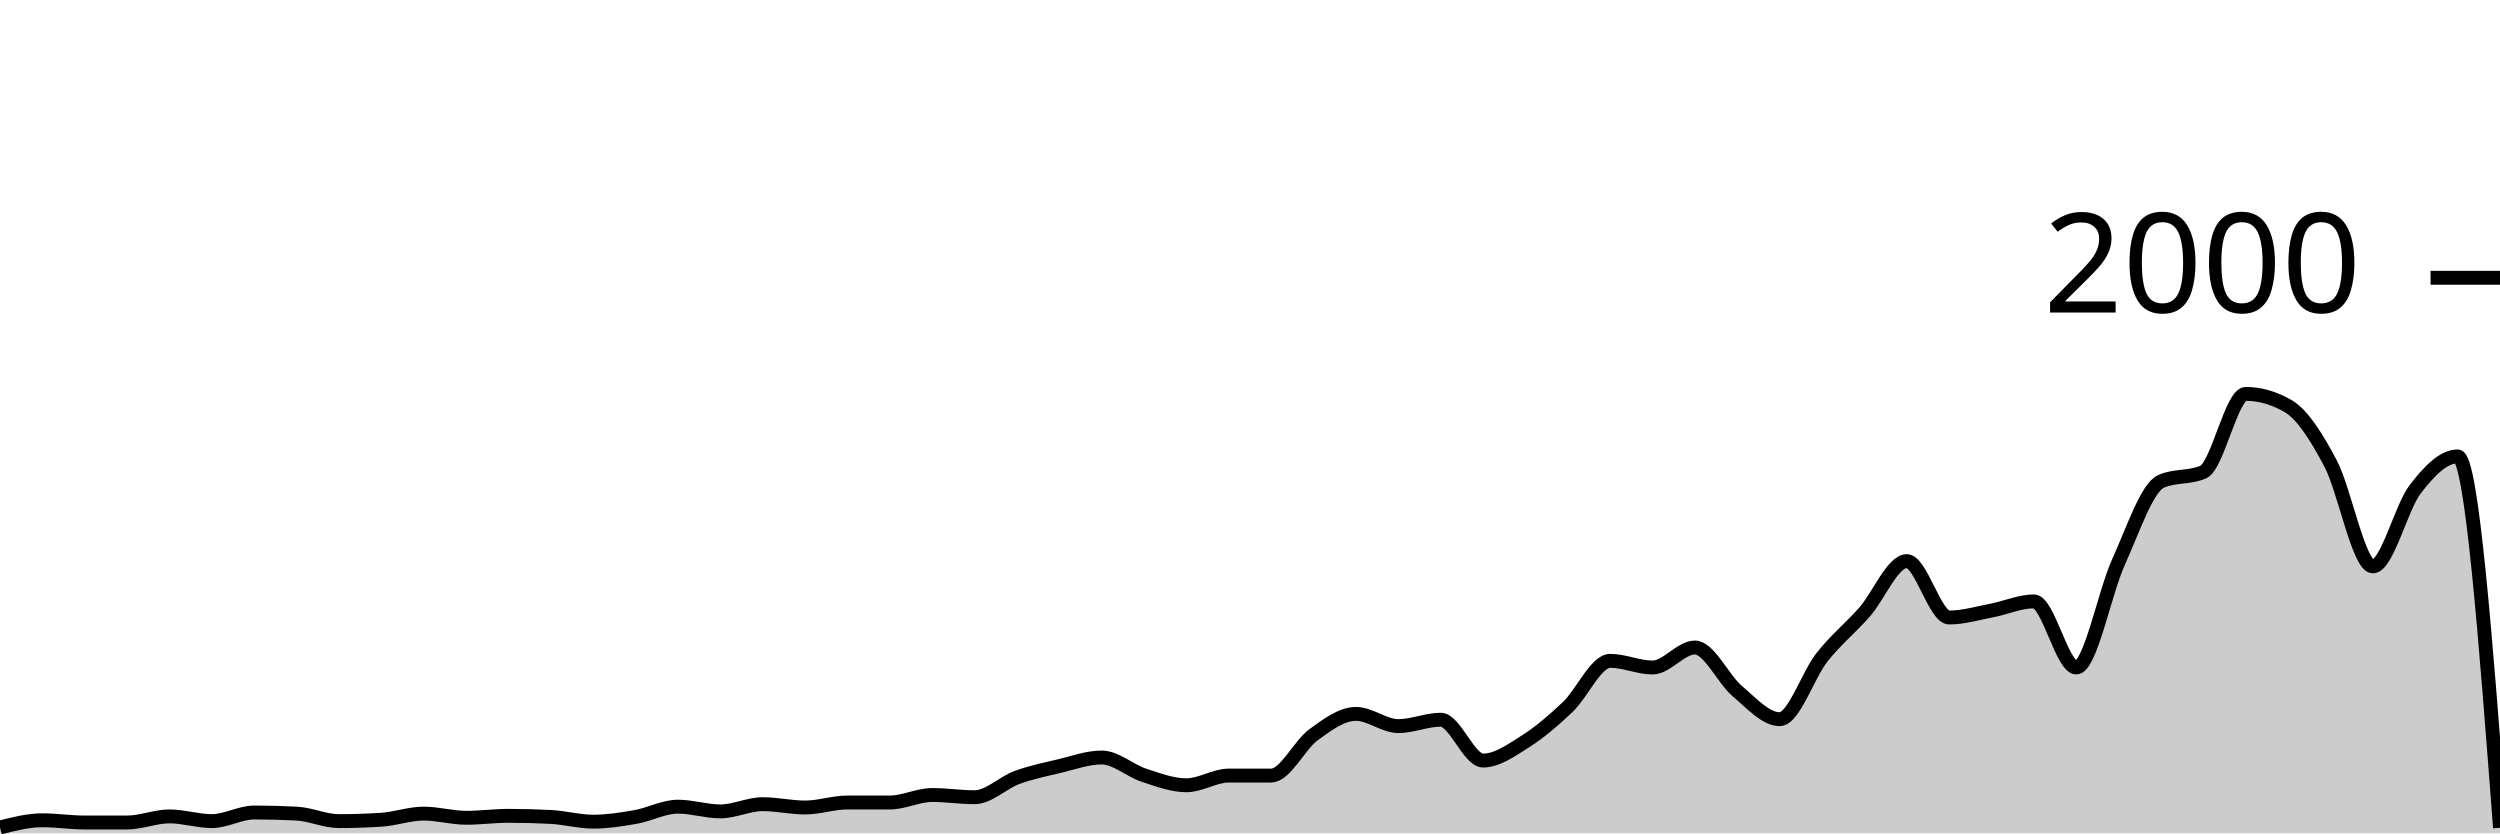
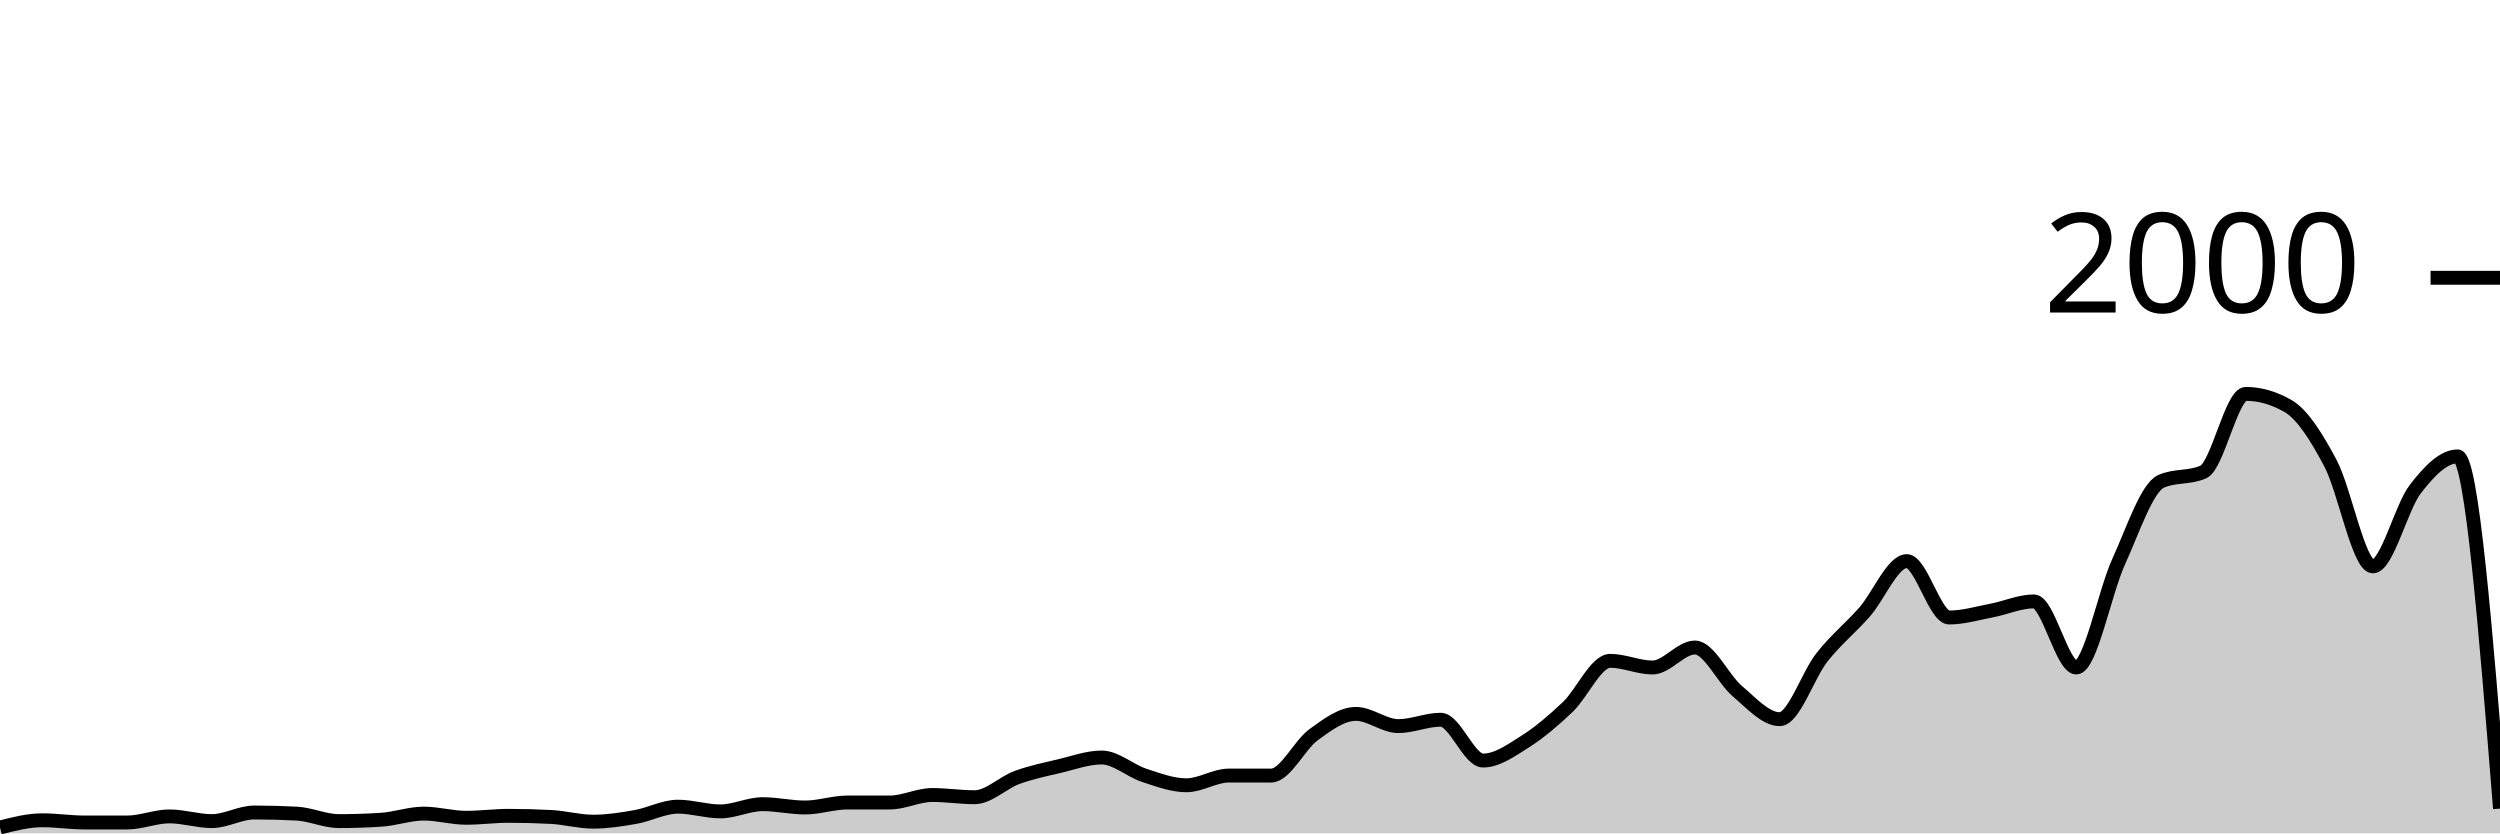
<svg xmlns="http://www.w3.org/2000/svg" viewBox="0 0 180 60">
  <g transform="translate(0,20)">
-     <path class="area" fill="rgba(0, 0, 0, 0.2)" d="M0,39.58C1.017,39.32,2.034,39.06,3.051,39.06C4.068,39.06,5.085,39.22,6.102,39.22C7.119,39.22,8.136,39.22,9.153,39.22C10.169,39.22,11.186,38.78,12.203,38.78C13.22,38.78,14.237,39.12,15.254,39.12C16.271,39.12,17.288,38.5,18.305,38.5C19.322,38.5,20.339,38.527,21.356,38.58C22.373,38.633,23.39,39.12,24.407,39.12C25.424,39.12,26.441,39.087,27.458,39.02C28.475,38.953,29.492,38.58,30.508,38.58C31.525,38.58,32.542,38.88,33.559,38.88C34.576,38.88,35.593,38.74,36.61,38.74C37.627,38.74,38.644,38.767,39.661,38.82C40.678,38.873,41.695,39.16,42.712,39.16C43.729,39.16,44.746,39,45.763,38.82C46.78,38.64,47.797,38.08,48.814,38.08C49.831,38.08,50.847,38.42,51.864,38.42C52.881,38.42,53.898,37.9,54.915,37.9C55.932,37.9,56.949,38.14,57.966,38.14C58.983,38.14,60,37.78,61.017,37.78C62.034,37.78,63.051,37.78,64.068,37.78C65.085,37.78,66.102,37.24,67.119,37.24C68.136,37.24,69.153,37.4,70.169,37.4C71.186,37.4,72.203,36.353,73.22,35.98C74.237,35.607,75.254,35.4,76.271,35.16C77.288,34.92,78.305,34.54,79.322,34.54C80.339,34.54,81.356,35.487,82.373,35.82C83.39,36.153,84.407,36.54,85.424,36.54C86.441,36.54,87.458,35.84,88.475,35.84C89.492,35.84,90.508,35.84,91.525,35.84C92.542,35.84,93.559,33.64,94.576,32.9C95.593,32.16,96.61,31.4,97.627,31.4C98.644,31.4,99.661,32.28,100.678,32.28C101.695,32.28,102.712,31.82,103.729,31.82C104.746,31.82,105.763,34.76,106.78,34.76C107.797,34.76,108.814,34.023,109.831,33.38C110.847,32.737,111.864,31.867,112.881,30.9C113.898,29.933,114.915,27.58,115.932,27.58C116.949,27.58,117.966,28.06,118.983,28.06C120,28.06,121.017,26.62,122.034,26.62C123.051,26.62,124.068,28.9,125.085,29.76C126.102,30.62,127.119,31.78,128.136,31.78C129.153,31.78,130.169,28.603,131.186,27.32C132.203,26.037,133.22,25.233,134.237,24.08C135.254,22.927,136.271,20.4,137.288,20.4C138.305,20.4,139.322,24.46,140.339,24.46C141.356,24.46,142.373,24.153,143.39,23.96C144.407,23.767,145.424,23.3,146.441,23.3C147.458,23.3,148.475,28.06,149.492,28.06C150.508,28.06,151.525,22.673,152.542,20.44C153.559,18.207,154.576,15.113,155.593,14.66C156.61,14.207,157.627,14.433,158.644,13.98C159.661,13.527,160.678,8.36,161.695,8.36C162.712,8.36,163.729,8.653,164.746,9.24C165.763,9.827,166.78,11.437,167.797,13.36C168.814,15.283,169.831,20.78,170.847,20.78C171.864,20.78,172.881,16.54,173.898,15.22C174.915,13.9,175.932,12.86,176.949,12.86C177.966,12.86,178.983,26.23,180,39.6L180,40C178.983,40,177.966,40,176.949,40C175.932,40,174.915,40,173.898,40C172.881,40,171.864,40,170.847,40C169.831,40,168.814,40,167.797,40C166.78,40,165.763,40,164.746,40C163.729,40,162.712,40,161.695,40C160.678,40,159.661,40,158.644,40C157.627,40,156.61,40,155.593,40C154.576,40,153.559,40,152.542,40C151.525,40,150.508,40,149.492,40C148.475,40,147.458,40,146.441,40C145.424,40,144.407,40,143.39,40C142.373,40,141.356,40,140.339,40C139.322,40,138.305,40,137.288,40C136.271,40,135.254,40,134.237,40C133.22,40,132.203,40,131.186,40C130.169,40,129.153,40,128.136,40C127.119,40,126.102,40,125.085,40C124.068,40,123.051,40,122.034,40C121.017,40,120,40,118.983,40C117.966,40,116.949,40,115.932,40C114.915,40,113.898,40,112.881,40C111.864,40,110.847,40,109.831,40C108.814,40,107.797,40,106.78,40C105.763,40,104.746,40,103.729,40C102.712,40,101.695,40,100.678,40C99.661,40,98.644,40,97.627,40C96.61,40,95.593,40,94.576,40C93.559,40,92.542,40,91.525,40C90.508,40,89.492,40,88.475,40C87.458,40,86.441,40,85.424,40C84.407,40,83.39,40,82.373,40C81.356,40,80.339,40,79.322,40C78.305,40,77.288,40,76.271,40C75.254,40,74.237,40,73.22,40C72.203,40,71.186,40,70.169,40C69.153,40,68.136,40,67.119,40C66.102,40,65.085,40,64.068,40C63.051,40,62.034,40,61.017,40C60,40,58.983,40,57.966,40C56.949,40,55.932,40,54.915,40C53.898,40,52.881,40,51.864,40C50.847,40,49.831,40,48.814,40C47.797,40,46.78,40,45.763,40C44.746,40,43.729,40,42.712,40C41.695,40,40.678,40,39.661,40C38.644,40,37.627,40,36.61,40C35.593,40,34.576,40,33.559,40C32.542,40,31.525,40,30.508,40C29.492,40,28.475,40,27.458,40C26.441,40,25.424,40,24.407,40C23.39,40,22.373,40,21.356,40C20.339,40,19.322,40,18.305,40C17.288,40,16.271,40,15.254,40C14.237,40,13.22,40,12.203,40C11.186,40,10.169,40,9.153,40C8.136,40,7.119,40,6.102,40C5.085,40,4.068,40,3.051,40C2.034,40,1.017,40,0,40Z" />
-     <path class="line" stroke="black" fill="none" d="M0,39.58C1.017,39.32,2.034,39.06,3.051,39.06C4.068,39.06,5.085,39.22,6.102,39.22C7.119,39.22,8.136,39.22,9.153,39.22C10.169,39.22,11.186,38.78,12.203,38.78C13.22,38.78,14.237,39.12,15.254,39.12C16.271,39.12,17.288,38.5,18.305,38.5C19.322,38.5,20.339,38.527,21.356,38.58C22.373,38.633,23.39,39.12,24.407,39.12C25.424,39.12,26.441,39.087,27.458,39.02C28.475,38.953,29.492,38.58,30.508,38.58C31.525,38.58,32.542,38.88,33.559,38.88C34.576,38.88,35.593,38.74,36.61,38.74C37.627,38.74,38.644,38.767,39.661,38.82C40.678,38.873,41.695,39.16,42.712,39.16C43.729,39.16,44.746,39,45.763,38.82C46.78,38.64,47.797,38.08,48.814,38.08C49.831,38.08,50.847,38.42,51.864,38.42C52.881,38.42,53.898,37.9,54.915,37.9C55.932,37.9,56.949,38.14,57.966,38.14C58.983,38.14,60,37.78,61.017,37.78C62.034,37.78,63.051,37.78,64.068,37.78C65.085,37.78,66.102,37.24,67.119,37.24C68.136,37.24,69.153,37.4,70.169,37.4C71.186,37.4,72.203,36.353,73.22,35.98C74.237,35.607,75.254,35.4,76.271,35.16C77.288,34.92,78.305,34.54,79.322,34.54C80.339,34.54,81.356,35.487,82.373,35.82C83.39,36.153,84.407,36.54,85.424,36.54C86.441,36.54,87.458,35.84,88.475,35.84C89.492,35.84,90.508,35.84,91.525,35.84C92.542,35.84,93.559,33.64,94.576,32.9C95.593,32.16,96.61,31.4,97.627,31.4C98.644,31.4,99.661,32.28,100.678,32.28C101.695,32.28,102.712,31.82,103.729,31.82C104.746,31.82,105.763,34.76,106.78,34.76C107.797,34.76,108.814,34.023,109.831,33.38C110.847,32.737,111.864,31.867,112.881,30.9C113.898,29.933,114.915,27.58,115.932,27.58C116.949,27.58,117.966,28.06,118.983,28.06C120,28.06,121.017,26.62,122.034,26.62C123.051,26.62,124.068,28.9,125.085,29.76C126.102,30.62,127.119,31.78,128.136,31.78C129.153,31.78,130.169,28.603,131.186,27.32C132.203,26.037,133.22,25.233,134.237,24.08C135.254,22.927,136.271,20.4,137.288,20.4C138.305,20.4,139.322,24.46,140.339,24.46C141.356,24.46,142.373,24.153,143.39,23.96C144.407,23.767,145.424,23.3,146.441,23.3C147.458,23.3,148.475,28.06,149.492,28.06C150.508,28.06,151.525,22.673,152.542,20.44C153.559,18.207,154.576,15.113,155.593,14.66C156.61,14.207,157.627,14.433,158.644,13.98C159.661,13.527,160.678,8.36,161.695,8.36C162.712,8.36,163.729,8.653,164.746,9.24C165.763,9.827,166.78,11.437,167.797,13.36C168.814,15.283,169.831,20.78,170.847,20.78C171.864,20.78,172.881,16.54,173.898,15.22C174.915,13.9,175.932,12.86,176.949,12.86C177.966,12.86,178.983,26.23,180,39.6" />
+     <path class="area" fill="rgba(0, 0, 0, 0.2)" d="M0,39.58C1.017,39.32,2.034,39.06,3.051,39.06C4.068,39.06,5.085,39.22,6.102,39.22C7.119,39.22,8.136,39.22,9.153,39.22C10.169,39.22,11.186,38.78,12.203,38.78C13.22,38.78,14.237,39.12,15.254,39.12C16.271,39.12,17.288,38.5,18.305,38.5C19.322,38.5,20.339,38.527,21.356,38.58C22.373,38.633,23.39,39.12,24.407,39.12C25.424,39.12,26.441,39.087,27.458,39.02C28.475,38.953,29.492,38.58,30.508,38.58C31.525,38.58,32.542,38.88,33.559,38.88C34.576,38.88,35.593,38.74,36.61,38.74C37.627,38.74,38.644,38.767,39.661,38.82C40.678,38.873,41.695,39.16,42.712,39.16C43.729,39.16,44.746,39,45.763,38.82C46.78,38.64,47.797,38.08,48.814,38.08C49.831,38.08,50.847,38.42,51.864,38.42C52.881,38.42,53.898,37.9,54.915,37.9C55.932,37.9,56.949,38.14,57.966,38.14C58.983,38.14,60,37.78,61.017,37.78C62.034,37.78,63.051,37.78,64.068,37.78C65.085,37.78,66.102,37.24,67.119,37.24C68.136,37.24,69.153,37.4,70.169,37.4C71.186,37.4,72.203,36.353,73.22,35.98C74.237,35.607,75.254,35.4,76.271,35.16C77.288,34.92,78.305,34.54,79.322,34.54C80.339,34.54,81.356,35.487,82.373,35.82C83.39,36.153,84.407,36.54,85.424,36.54C86.441,36.54,87.458,35.84,88.475,35.84C89.492,35.84,90.508,35.84,91.525,35.84C92.542,35.84,93.559,33.64,94.576,32.9C95.593,32.16,96.61,31.4,97.627,31.4C98.644,31.4,99.661,32.28,100.678,32.28C101.695,32.28,102.712,31.82,103.729,31.82C104.746,31.82,105.763,34.76,106.78,34.76C107.797,34.76,108.814,34.023,109.831,33.38C110.847,32.737,111.864,31.867,112.881,30.9C113.898,29.933,114.915,27.58,115.932,27.58C116.949,27.58,117.966,28.06,118.983,28.06C120,28.06,121.017,26.62,122.034,26.62C123.051,26.62,124.068,28.9,125.085,29.76C126.102,30.62,127.119,31.78,128.136,31.78C129.153,31.78,130.169,28.603,131.186,27.32C132.203,26.037,133.22,25.233,134.237,24.08C135.254,22.927,136.271,20.4,137.288,20.4C138.305,20.4,139.322,24.46,140.339,24.46C141.356,24.46,142.373,24.153,143.39,23.96C144.407,23.767,145.424,23.3,146.441,23.3C147.458,23.3,148.475,28.06,149.492,28.06C150.508,28.06,151.525,22.673,152.542,20.44C153.559,18.207,154.576,15.113,155.593,14.66C156.61,14.207,157.627,14.433,158.644,13.98C159.661,13.527,160.678,8.36,161.695,8.36C162.712,8.36,163.729,8.653,164.746,9.24C165.763,9.827,166.78,11.437,167.797,13.36C168.814,15.283,169.831,20.78,170.847,20.78C171.864,20.78,172.881,16.54,173.898,15.22C174.915,13.9,175.932,12.86,176.949,12.86C177.966,12.86,178.983,25.54,180,38.22L180,40C178.983,40,177.966,40,176.949,40C175.932,40,174.915,40,173.898,40C172.881,40,171.864,40,170.847,40C169.831,40,168.814,40,167.797,40C166.78,40,165.763,40,164.746,40C163.729,40,162.712,40,161.695,40C160.678,40,159.661,40,158.644,40C157.627,40,156.61,40,155.593,40C154.576,40,153.559,40,152.542,40C151.525,40,150.508,40,149.492,40C148.475,40,147.458,40,146.441,40C145.424,40,144.407,40,143.39,40C142.373,40,141.356,40,140.339,40C139.322,40,138.305,40,137.288,40C136.271,40,135.254,40,134.237,40C133.22,40,132.203,40,131.186,40C130.169,40,129.153,40,128.136,40C127.119,40,126.102,40,125.085,40C124.068,40,123.051,40,122.034,40C121.017,40,120,40,118.983,40C117.966,40,116.949,40,115.932,40C114.915,40,113.898,40,112.881,40C111.864,40,110.847,40,109.831,40C108.814,40,107.797,40,106.78,40C105.763,40,104.746,40,103.729,40C102.712,40,101.695,40,100.678,40C99.661,40,98.644,40,97.627,40C96.61,40,95.593,40,94.576,40C93.559,40,92.542,40,91.525,40C90.508,40,89.492,40,88.475,40C87.458,40,86.441,40,85.424,40C84.407,40,83.39,40,82.373,40C81.356,40,80.339,40,79.322,40C78.305,40,77.288,40,76.271,40C75.254,40,74.237,40,73.22,40C72.203,40,71.186,40,70.169,40C69.153,40,68.136,40,67.119,40C66.102,40,65.085,40,64.068,40C63.051,40,62.034,40,61.017,40C60,40,58.983,40,57.966,40C56.949,40,55.932,40,54.915,40C53.898,40,52.881,40,51.864,40C50.847,40,49.831,40,48.814,40C47.797,40,46.78,40,45.763,40C44.746,40,43.729,40,42.712,40C41.695,40,40.678,40,39.661,40C38.644,40,37.627,40,36.61,40C35.593,40,34.576,40,33.559,40C32.542,40,31.525,40,30.508,40C29.492,40,28.475,40,27.458,40C26.441,40,25.424,40,24.407,40C23.39,40,22.373,40,21.356,40C20.339,40,19.322,40,18.305,40C17.288,40,16.271,40,15.254,40C14.237,40,13.22,40,12.203,40C11.186,40,10.169,40,9.153,40C8.136,40,7.119,40,6.102,40C5.085,40,4.068,40,3.051,40C2.034,40,1.017,40,0,40Z" />
+     <path class="line" stroke="black" fill="none" d="M0,39.58C1.017,39.32,2.034,39.06,3.051,39.06C4.068,39.06,5.085,39.22,6.102,39.22C7.119,39.22,8.136,39.22,9.153,39.22C10.169,39.22,11.186,38.78,12.203,38.78C13.22,38.78,14.237,39.12,15.254,39.12C16.271,39.12,17.288,38.5,18.305,38.5C19.322,38.5,20.339,38.527,21.356,38.58C22.373,38.633,23.39,39.12,24.407,39.12C25.424,39.12,26.441,39.087,27.458,39.02C28.475,38.953,29.492,38.58,30.508,38.58C31.525,38.58,32.542,38.88,33.559,38.88C34.576,38.88,35.593,38.74,36.61,38.74C37.627,38.74,38.644,38.767,39.661,38.82C40.678,38.873,41.695,39.16,42.712,39.16C43.729,39.16,44.746,39,45.763,38.82C46.78,38.64,47.797,38.08,48.814,38.08C49.831,38.08,50.847,38.42,51.864,38.42C52.881,38.42,53.898,37.9,54.915,37.9C55.932,37.9,56.949,38.14,57.966,38.14C58.983,38.14,60,37.78,61.017,37.78C62.034,37.78,63.051,37.78,64.068,37.78C65.085,37.78,66.102,37.24,67.119,37.24C68.136,37.24,69.153,37.4,70.169,37.4C71.186,37.4,72.203,36.353,73.22,35.98C74.237,35.607,75.254,35.4,76.271,35.16C77.288,34.92,78.305,34.54,79.322,34.54C80.339,34.54,81.356,35.487,82.373,35.82C83.39,36.153,84.407,36.54,85.424,36.54C86.441,36.54,87.458,35.84,88.475,35.84C89.492,35.84,90.508,35.84,91.525,35.84C92.542,35.84,93.559,33.64,94.576,32.9C95.593,32.16,96.61,31.4,97.627,31.4C98.644,31.4,99.661,32.28,100.678,32.28C101.695,32.28,102.712,31.82,103.729,31.82C104.746,31.82,105.763,34.76,106.78,34.76C107.797,34.76,108.814,34.023,109.831,33.38C110.847,32.737,111.864,31.867,112.881,30.9C113.898,29.933,114.915,27.58,115.932,27.58C116.949,27.58,117.966,28.06,118.983,28.06C120,28.06,121.017,26.62,122.034,26.62C123.051,26.62,124.068,28.9,125.085,29.76C126.102,30.62,127.119,31.78,128.136,31.78C129.153,31.78,130.169,28.603,131.186,27.32C132.203,26.037,133.22,25.233,134.237,24.08C135.254,22.927,136.271,20.4,137.288,20.4C138.305,20.4,139.322,24.46,140.339,24.46C141.356,24.46,142.373,24.153,143.39,23.96C144.407,23.767,145.424,23.3,146.441,23.3C147.458,23.3,148.475,28.06,149.492,28.06C150.508,28.06,151.525,22.673,152.542,20.44C153.559,18.207,154.576,15.113,155.593,14.66C156.61,14.207,157.627,14.433,158.644,13.98C159.661,13.527,160.678,8.36,161.695,8.36C162.712,8.36,163.729,8.653,164.746,9.24C165.763,9.827,166.78,11.437,167.797,13.36C168.814,15.283,169.831,20.78,170.847,20.78C171.864,20.78,172.881,16.54,173.898,15.22C174.915,13.9,175.932,12.86,176.949,12.86C177.966,12.86,178.983,25.54,180,38.22" />
    <path class="axis-ceiling" stroke-width="1" stroke="black" fill="none" d="M175,0L180,0" />
    <text class="axis-ceiling-label" font-family="sans-serif" text-anchor="end" font-size="10px" x="170" y="2.5">2000</text>
  </g>
</svg>
